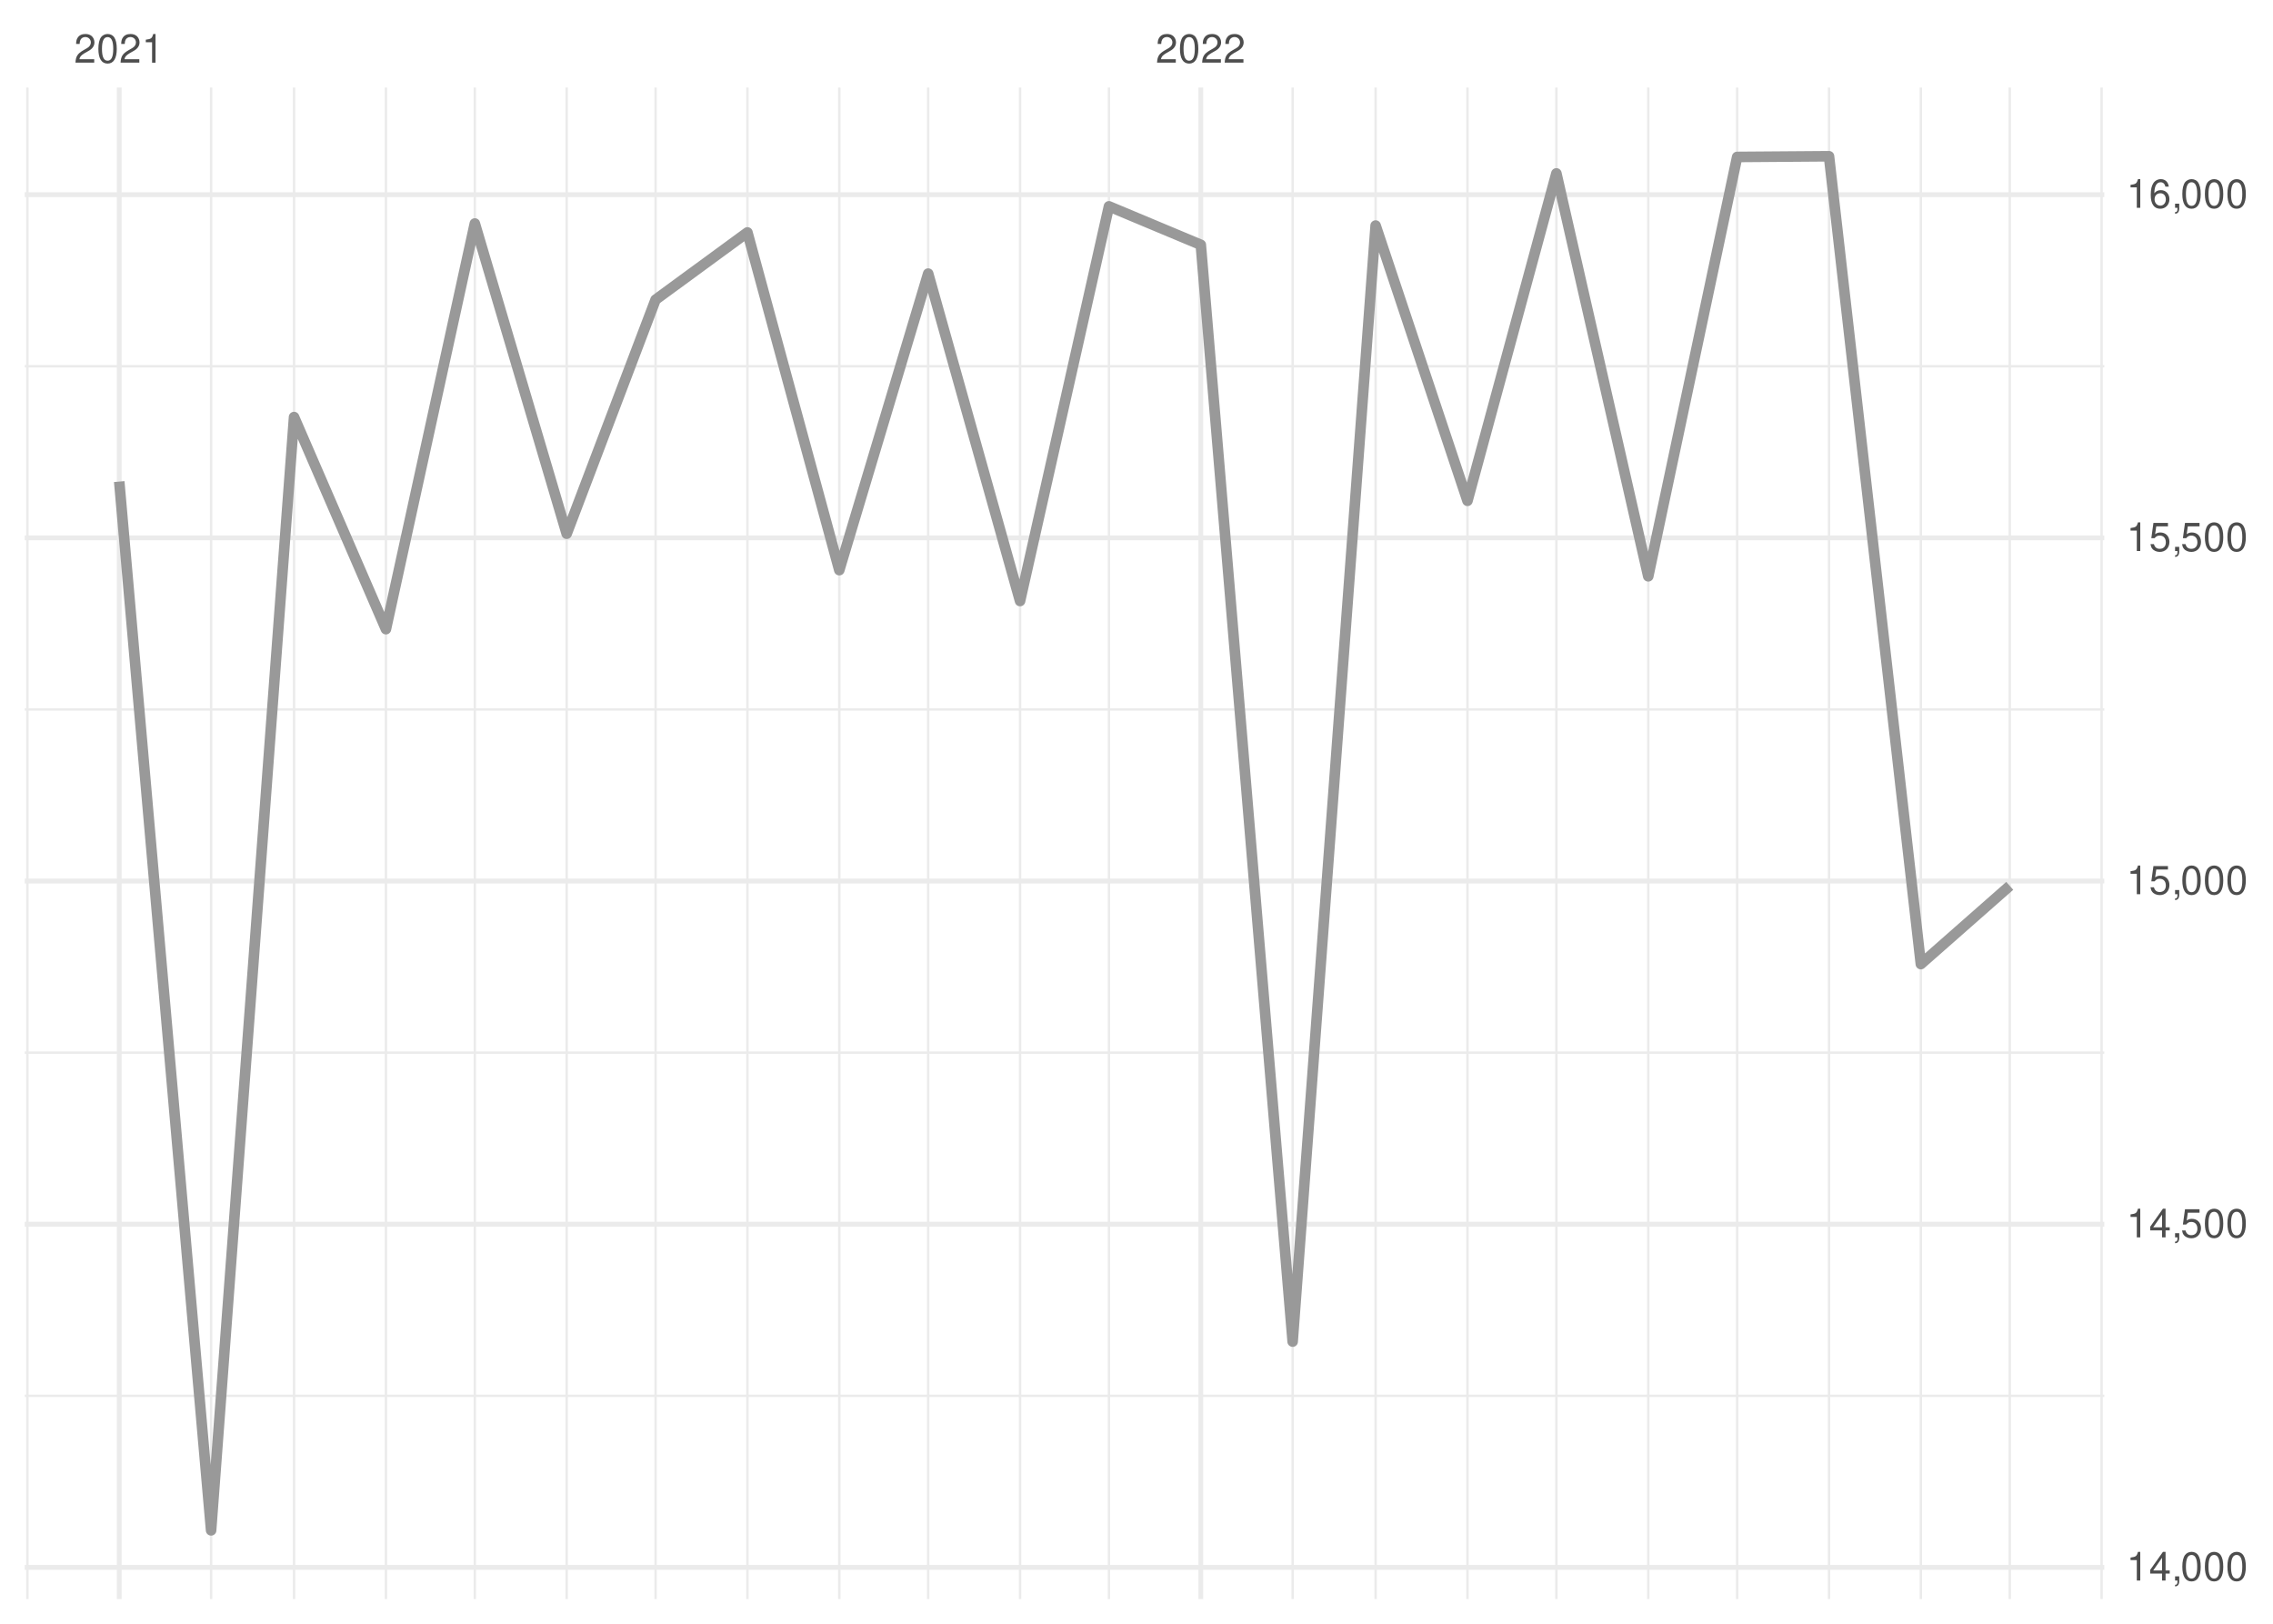
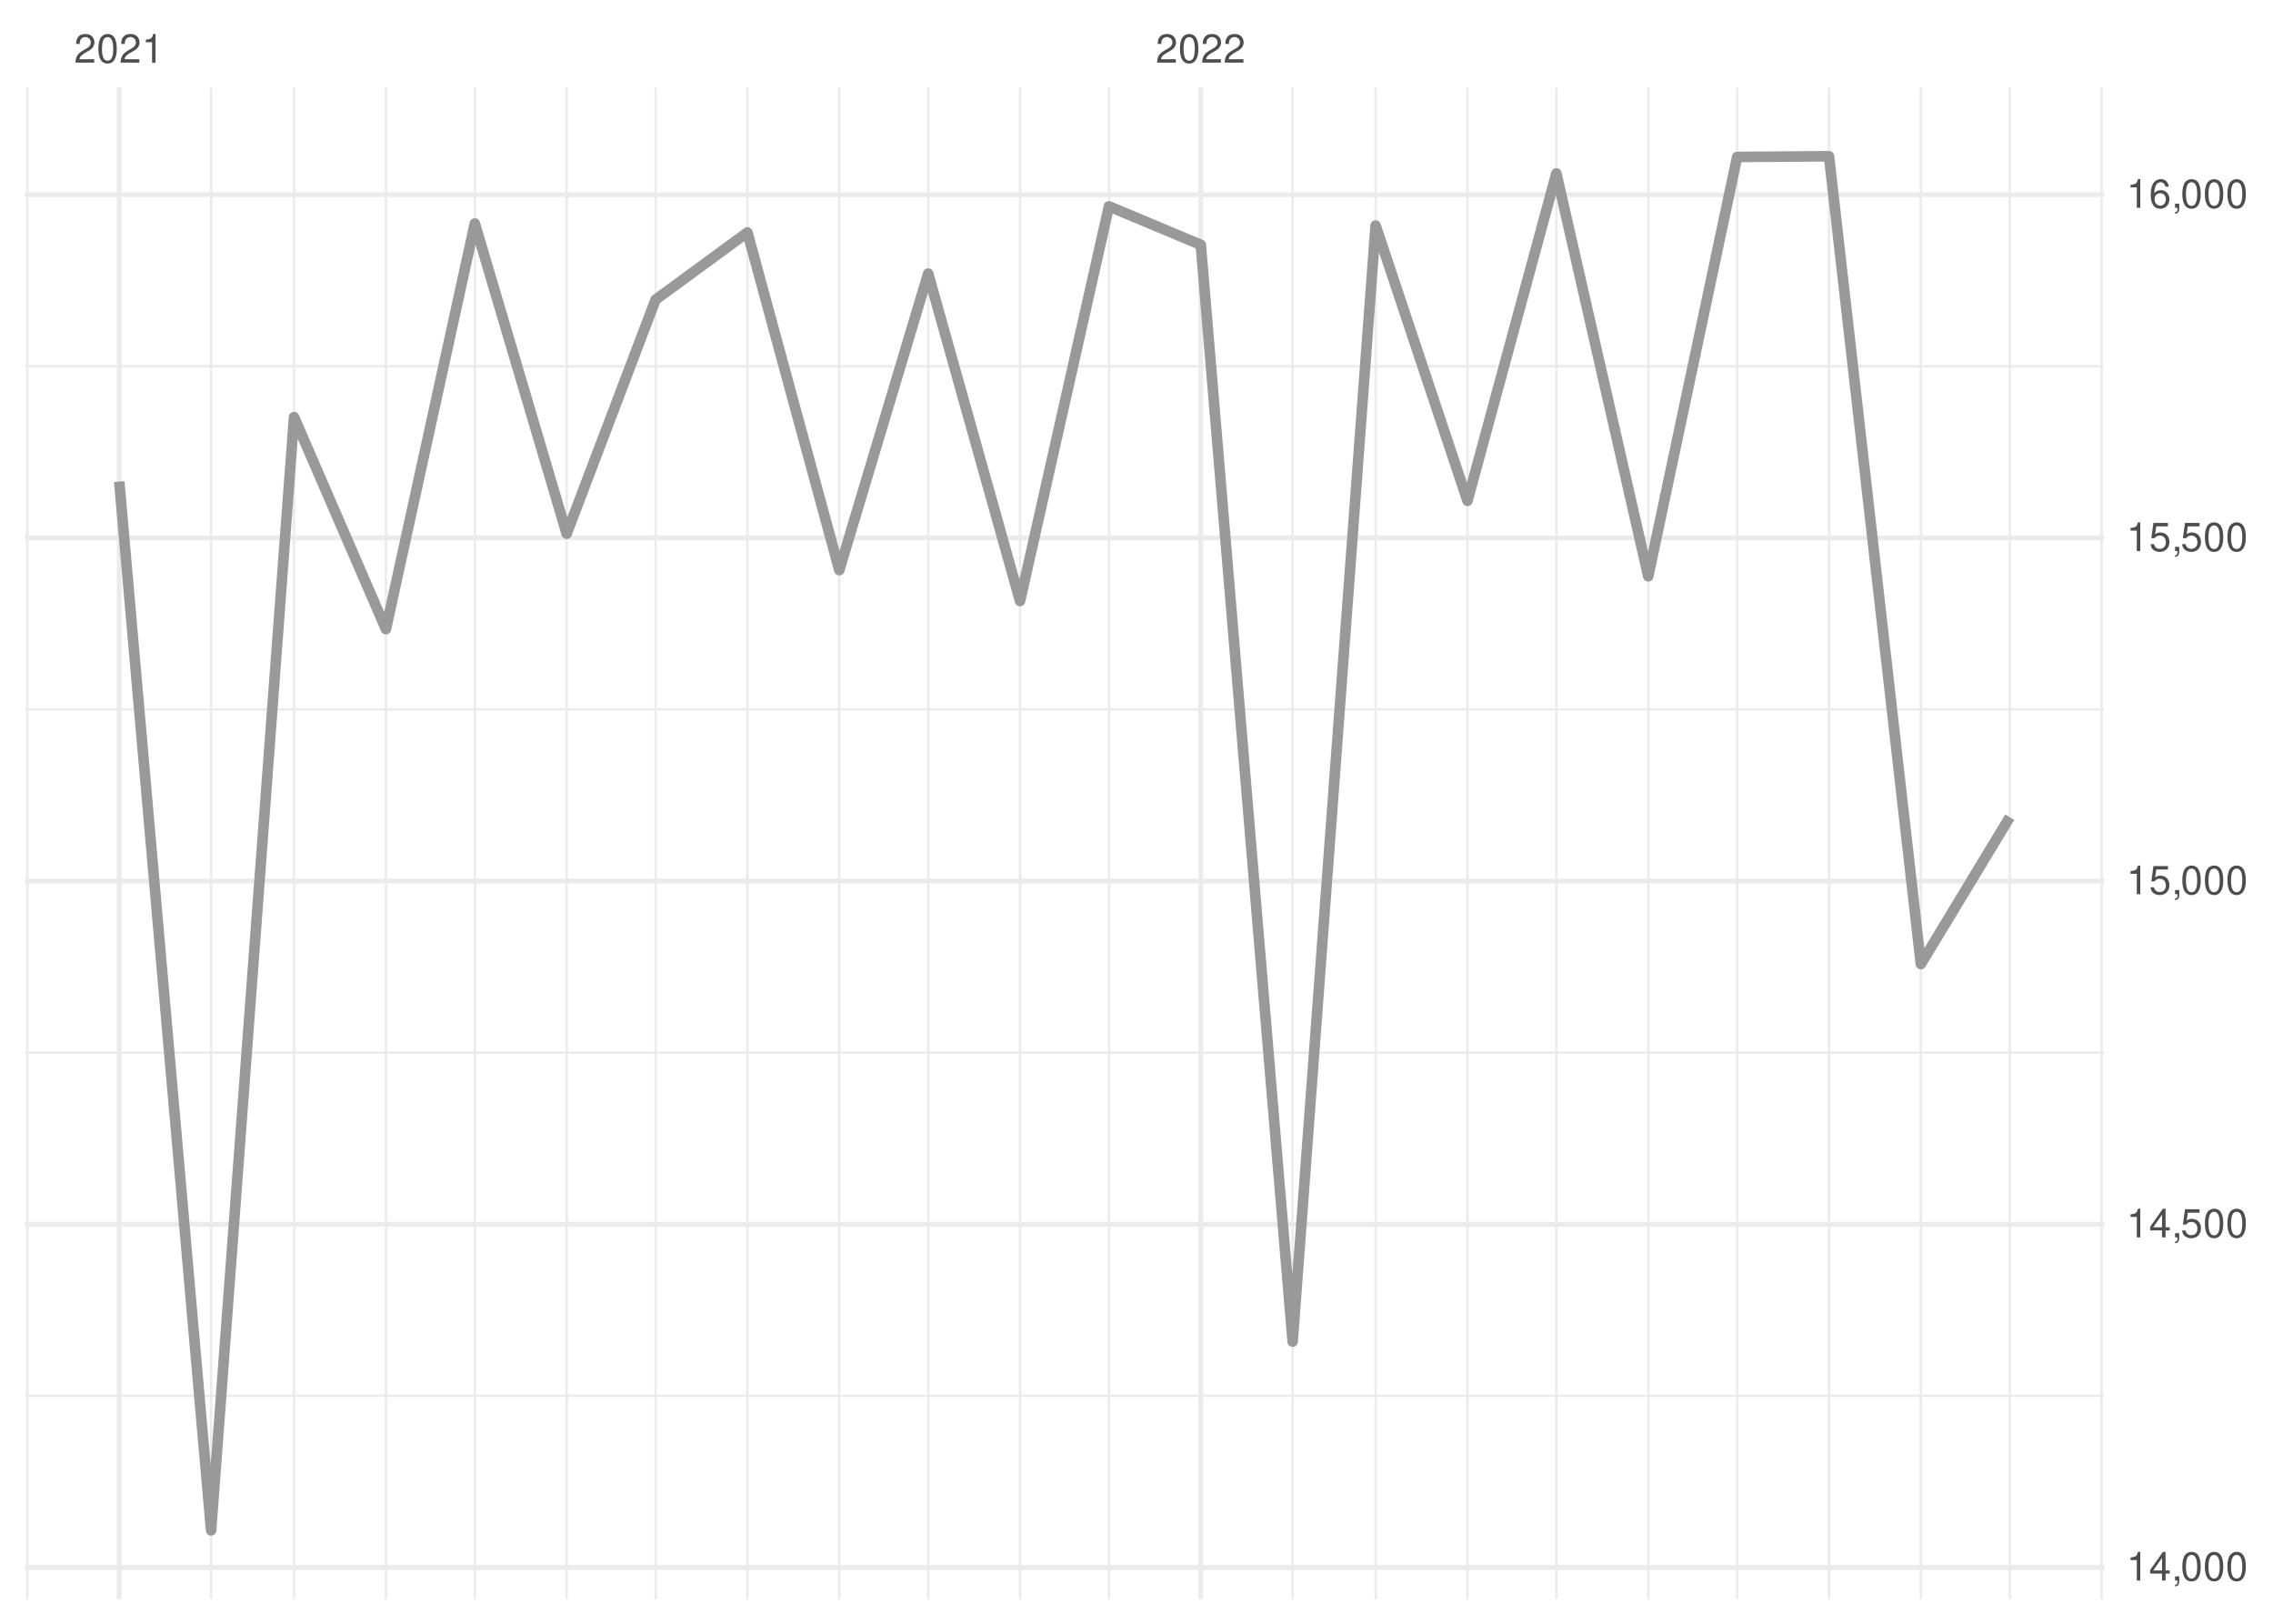
<svg xmlns="http://www.w3.org/2000/svg" xmlns:xlink="http://www.w3.org/1999/xlink" width="504pt" height="360pt" viewBox="0 0 504 360" version="1.1">
  <defs>
    <g>
      <symbol overflow="visible" id="glyph0-0">
        <path style="stroke:none;" d="" />
      </symbol>
      <symbol overflow="visible" id="glyph0-1">
        <path style="stroke:none;" d="M 4.453 -0.766 L 1.172 -0.766 C 1.25 -1.297 1.531 -1.625 2.297 -2.094 L 3.172 -2.594 C 4.047 -3.062 4.5 -3.719 4.5 -4.5 C 4.5 -5.031 4.281 -5.531 3.922 -5.875 C 3.547 -6.203 3.094 -6.359 2.5 -6.359 C 1.703 -6.359 1.125 -6.078 0.781 -5.531 C 0.547 -5.203 0.453 -4.797 0.438 -4.156 L 1.219 -4.156 C 1.234 -4.594 1.297 -4.844 1.406 -5.062 C 1.594 -5.438 2 -5.688 2.469 -5.688 C 3.172 -5.688 3.703 -5.172 3.703 -4.484 C 3.703 -3.969 3.406 -3.531 2.859 -3.219 L 2.047 -2.75 C 0.75 -2 0.375 -1.406 0.297 -0.016 L 4.453 -0.016 Z M 4.453 -0.766 " />
      </symbol>
      <symbol overflow="visible" id="glyph0-2">
        <path style="stroke:none;" d="M 2.422 -6.359 C 1.844 -6.359 1.312 -6.094 0.984 -5.672 C 0.578 -5.109 0.375 -4.25 0.375 -3.078 C 0.375 -0.938 1.078 0.203 2.422 0.203 C 3.734 0.203 4.453 -0.938 4.453 -3.031 C 4.453 -4.25 4.266 -5.078 3.859 -5.672 C 3.531 -6.109 3.016 -6.359 2.422 -6.359 Z M 2.422 -5.672 C 3.25 -5.672 3.672 -4.828 3.672 -3.094 C 3.672 -1.281 3.266 -0.438 2.406 -0.438 C 1.578 -0.438 1.172 -1.312 1.172 -3.062 C 1.172 -4.828 1.578 -5.672 2.422 -5.672 Z M 2.422 -5.672 " />
      </symbol>
      <symbol overflow="visible" id="glyph0-3">
        <path style="stroke:none;" d="M 2.281 -4.531 L 2.281 0 L 3.047 0 L 3.047 -6.359 L 2.547 -6.359 C 2.266 -5.391 2.094 -5.25 0.891 -5.094 L 0.891 -4.531 Z M 2.281 -4.531 " />
      </symbol>
      <symbol overflow="visible" id="glyph0-4">
        <path style="stroke:none;" d="M 2.875 -1.547 L 2.875 0 L 3.656 0 L 3.656 -1.547 L 4.578 -1.547 L 4.578 -2.234 L 3.656 -2.234 L 3.656 -6.359 L 3.078 -6.359 L 0.25 -2.359 L 0.25 -1.547 Z M 2.875 -2.234 L 0.922 -2.234 L 2.875 -5.047 Z M 2.875 -2.234 " />
      </symbol>
      <symbol overflow="visible" id="glyph0-5">
        <path style="stroke:none;" d="M 0.766 -0.922 L 0.766 0 L 1.297 0 L 1.297 0.156 C 1.297 0.766 1.172 0.938 0.766 0.953 L 0.766 1.297 C 1.344 1.312 1.688 0.891 1.688 0.141 L 1.688 -0.922 Z M 0.766 -0.922 " />
      </symbol>
      <symbol overflow="visible" id="glyph0-6">
        <path style="stroke:none;" d="M 4.188 -6.234 L 0.969 -6.234 L 0.5 -2.844 L 1.219 -2.844 C 1.578 -3.266 1.875 -3.422 2.359 -3.422 C 3.203 -3.422 3.719 -2.844 3.719 -1.922 C 3.719 -1.031 3.203 -0.484 2.359 -0.484 C 1.688 -0.484 1.266 -0.828 1.078 -1.531 L 0.312 -1.531 C 0.406 -1.016 0.5 -0.781 0.688 -0.547 C 1.031 -0.078 1.672 0.203 2.375 0.203 C 3.641 0.203 4.516 -0.719 4.516 -2.031 C 4.516 -3.266 3.688 -4.109 2.5 -4.109 C 2.062 -4.109 1.703 -4 1.344 -3.734 L 1.594 -5.469 L 4.188 -5.469 Z M 4.188 -6.234 " />
      </symbol>
      <symbol overflow="visible" id="glyph0-7">
        <path style="stroke:none;" d="M 4.375 -4.703 C 4.234 -5.75 3.562 -6.359 2.609 -6.359 C 1.922 -6.359 1.312 -6.031 0.938 -5.453 C 0.547 -4.828 0.375 -4.062 0.375 -2.906 C 0.375 -1.828 0.531 -1.156 0.906 -0.594 C 1.234 -0.078 1.781 0.203 2.469 0.203 C 3.656 0.203 4.516 -0.688 4.516 -1.922 C 4.516 -3.094 3.719 -3.922 2.609 -3.922 C 1.984 -3.922 1.5 -3.688 1.172 -3.234 C 1.172 -4.797 1.672 -5.672 2.562 -5.672 C 3.109 -5.672 3.484 -5.328 3.609 -4.703 Z M 2.5 -3.234 C 3.25 -3.234 3.719 -2.703 3.719 -1.859 C 3.719 -1.062 3.188 -0.484 2.484 -0.484 C 1.766 -0.484 1.219 -1.094 1.219 -1.906 C 1.219 -2.688 1.734 -3.234 2.5 -3.234 Z M 2.5 -3.234 " />
      </symbol>
    </g>
    <clipPath id="clip1">
      <path d="M 5.48 309 L 466.59 309 L 466.59 310 L 5.48 310 Z M 5.48 309 " />
    </clipPath>
    <clipPath id="clip2">
      <path d="M 5.48 233 L 466.59 233 L 466.59 234 L 5.48 234 Z M 5.48 233 " />
    </clipPath>
    <clipPath id="clip3">
      <path d="M 5.48 157 L 466.59 157 L 466.59 158 L 5.48 158 Z M 5.48 157 " />
    </clipPath>
    <clipPath id="clip4">
      <path d="M 5.48 80 L 466.59 80 L 466.59 82 L 5.48 82 Z M 5.48 80 " />
    </clipPath>
    <clipPath id="clip5">
      <path d="M 5.48 19.41 L 7 19.41 L 7 354.52 L 5.48 354.52 Z M 5.48 19.41 " />
    </clipPath>
    <clipPath id="clip6">
      <path d="M 46 19.41 L 48 19.41 L 48 354.52 L 46 354.52 Z M 46 19.41 " />
    </clipPath>
    <clipPath id="clip7">
      <path d="M 64 19.41 L 66 19.41 L 66 354.52 L 64 354.52 Z M 64 19.41 " />
    </clipPath>
    <clipPath id="clip8">
      <path d="M 85 19.41 L 86 19.41 L 86 354.52 L 85 354.52 Z M 85 19.41 " />
    </clipPath>
    <clipPath id="clip9">
      <path d="M 105 19.41 L 106 19.41 L 106 354.52 L 105 354.52 Z M 105 19.41 " />
    </clipPath>
    <clipPath id="clip10">
      <path d="M 125 19.41 L 126 19.41 L 126 354.52 L 125 354.52 Z M 125 19.41 " />
    </clipPath>
    <clipPath id="clip11">
      <path d="M 145 19.41 L 146 19.41 L 146 354.52 L 145 354.52 Z M 145 19.41 " />
    </clipPath>
    <clipPath id="clip12">
      <path d="M 165 19.41 L 166 19.41 L 166 354.52 L 165 354.52 Z M 165 19.41 " />
    </clipPath>
    <clipPath id="clip13">
      <path d="M 185 19.41 L 187 19.41 L 187 354.52 L 185 354.52 Z M 185 19.41 " />
    </clipPath>
    <clipPath id="clip14">
      <path d="M 205 19.41 L 207 19.41 L 207 354.52 L 205 354.52 Z M 205 19.41 " />
    </clipPath>
    <clipPath id="clip15">
      <path d="M 225 19.41 L 227 19.41 L 227 354.52 L 225 354.52 Z M 225 19.41 " />
    </clipPath>
    <clipPath id="clip16">
      <path d="M 245 19.41 L 247 19.41 L 247 354.52 L 245 354.52 Z M 245 19.41 " />
    </clipPath>
    <clipPath id="clip17">
      <path d="M 286 19.41 L 287 19.41 L 287 354.52 L 286 354.52 Z M 286 19.41 " />
    </clipPath>
    <clipPath id="clip18">
      <path d="M 304 19.41 L 306 19.41 L 306 354.52 L 304 354.52 Z M 304 19.41 " />
    </clipPath>
    <clipPath id="clip19">
      <path d="M 325 19.41 L 326 19.41 L 326 354.52 L 325 354.52 Z M 325 19.41 " />
    </clipPath>
    <clipPath id="clip20">
      <path d="M 344 19.41 L 346 19.41 L 346 354.52 L 344 354.52 Z M 344 19.41 " />
    </clipPath>
    <clipPath id="clip21">
      <path d="M 365 19.41 L 366 19.41 L 366 354.52 L 365 354.52 Z M 365 19.41 " />
    </clipPath>
    <clipPath id="clip22">
      <path d="M 384 19.41 L 386 19.41 L 386 354.52 L 384 354.52 Z M 384 19.41 " />
    </clipPath>
    <clipPath id="clip23">
      <path d="M 405 19.41 L 406 19.41 L 406 354.52 L 405 354.52 Z M 405 19.41 " />
    </clipPath>
    <clipPath id="clip24">
      <path d="M 425 19.41 L 427 19.41 L 427 354.52 L 425 354.52 Z M 425 19.41 " />
    </clipPath>
    <clipPath id="clip25">
      <path d="M 445 19.41 L 446 19.41 L 446 354.52 L 445 354.52 Z M 445 19.41 " />
    </clipPath>
    <clipPath id="clip26">
      <path d="M 465 19.41 L 466.59 19.41 L 466.59 354.52 L 465 354.52 Z M 465 19.41 " />
    </clipPath>
    <clipPath id="clip27">
      <path d="M 5.48 346 L 466.59 346 L 466.59 349 L 5.48 349 Z M 5.48 346 " />
    </clipPath>
    <clipPath id="clip28">
      <path d="M 5.48 270 L 466.59 270 L 466.59 272 L 5.48 272 Z M 5.48 270 " />
    </clipPath>
    <clipPath id="clip29">
      <path d="M 5.48 194 L 466.59 194 L 466.59 196 L 5.48 196 Z M 5.48 194 " />
    </clipPath>
    <clipPath id="clip30">
      <path d="M 5.48 118 L 466.59 118 L 466.59 120 L 5.48 120 Z M 5.48 118 " />
    </clipPath>
    <clipPath id="clip31">
      <path d="M 5.48 42 L 466.59 42 L 466.59 44 L 5.48 44 Z M 5.48 42 " />
    </clipPath>
    <clipPath id="clip32">
      <path d="M 25 19.41 L 27 19.41 L 27 354.52 L 25 354.52 Z M 25 19.41 " />
    </clipPath>
    <clipPath id="clip33">
      <path d="M 265 19.41 L 267 19.41 L 267 354.52 L 265 354.52 Z M 265 19.41 " />
    </clipPath>
  </defs>
  <g id="surface26">
    <rect x="0" y="0" width="504" height="360" style="fill:rgb(100%,100%,100%);fill-opacity:1;stroke:none;" />
    <g clip-path="url(#clip1)" clip-rule="nonzero">
      <path style="fill:none;stroke-width:0.533;stroke-linecap:butt;stroke-linejoin:round;stroke:rgb(92.157%,92.157%,92.157%);stroke-opacity:1;stroke-miterlimit:10;" d="M 5.48 309.465 L 466.59 309.465 " />
    </g>
    <g clip-path="url(#clip2)" clip-rule="nonzero">
      <path style="fill:none;stroke-width:0.533;stroke-linecap:butt;stroke-linejoin:round;stroke:rgb(92.157%,92.157%,92.157%);stroke-opacity:1;stroke-miterlimit:10;" d="M 5.48 233.379 L 466.59 233.379 " />
    </g>
    <g clip-path="url(#clip3)" clip-rule="nonzero">
      <path style="fill:none;stroke-width:0.533;stroke-linecap:butt;stroke-linejoin:round;stroke:rgb(92.157%,92.157%,92.157%);stroke-opacity:1;stroke-miterlimit:10;" d="M 5.48 157.293 L 466.59 157.293 " />
    </g>
    <g clip-path="url(#clip4)" clip-rule="nonzero">
      <path style="fill:none;stroke-width:0.533;stroke-linecap:butt;stroke-linejoin:round;stroke:rgb(92.157%,92.157%,92.157%);stroke-opacity:1;stroke-miterlimit:10;" d="M 5.48 81.207 L 466.59 81.207 " />
    </g>
    <g clip-path="url(#clip5)" clip-rule="nonzero">
      <path style="fill:none;stroke-width:0.533;stroke-linecap:butt;stroke-linejoin:round;stroke:rgb(92.157%,92.157%,92.157%);stroke-opacity:1;stroke-miterlimit:10;" d="M 6.07 354.52 L 6.07 19.41 " />
    </g>
    <g clip-path="url(#clip6)" clip-rule="nonzero">
      <path style="fill:none;stroke-width:0.533;stroke-linecap:butt;stroke-linejoin:round;stroke:rgb(92.157%,92.157%,92.157%);stroke-opacity:1;stroke-miterlimit:10;" d="M 46.809 354.52 L 46.809 19.41 " />
    </g>
    <g clip-path="url(#clip7)" clip-rule="nonzero">
      <path style="fill:none;stroke-width:0.533;stroke-linecap:butt;stroke-linejoin:round;stroke:rgb(92.157%,92.157%,92.157%);stroke-opacity:1;stroke-miterlimit:10;" d="M 65.203 354.52 L 65.203 19.41 " />
    </g>
    <g clip-path="url(#clip8)" clip-rule="nonzero">
      <path style="fill:none;stroke-width:0.533;stroke-linecap:butt;stroke-linejoin:round;stroke:rgb(92.157%,92.157%,92.157%);stroke-opacity:1;stroke-miterlimit:10;" d="M 85.574 354.52 L 85.574 19.41 " />
    </g>
    <g clip-path="url(#clip9)" clip-rule="nonzero">
      <path style="fill:none;stroke-width:0.533;stroke-linecap:butt;stroke-linejoin:round;stroke:rgb(92.157%,92.157%,92.157%);stroke-opacity:1;stroke-miterlimit:10;" d="M 105.285 354.52 L 105.285 19.41 " />
    </g>
    <g clip-path="url(#clip10)" clip-rule="nonzero">
      <path style="fill:none;stroke-width:0.533;stroke-linecap:butt;stroke-linejoin:round;stroke:rgb(92.157%,92.157%,92.157%);stroke-opacity:1;stroke-miterlimit:10;" d="M 125.652 354.52 L 125.652 19.41 " />
    </g>
    <g clip-path="url(#clip11)" clip-rule="nonzero">
      <path style="fill:none;stroke-width:0.533;stroke-linecap:butt;stroke-linejoin:round;stroke:rgb(92.157%,92.157%,92.157%);stroke-opacity:1;stroke-miterlimit:10;" d="M 145.363 354.52 L 145.363 19.41 " />
    </g>
    <g clip-path="url(#clip12)" clip-rule="nonzero">
      <path style="fill:none;stroke-width:0.533;stroke-linecap:butt;stroke-linejoin:round;stroke:rgb(92.157%,92.157%,92.157%);stroke-opacity:1;stroke-miterlimit:10;" d="M 165.73 354.52 L 165.73 19.41 " />
    </g>
    <g clip-path="url(#clip13)" clip-rule="nonzero">
      <path style="fill:none;stroke-width:0.533;stroke-linecap:butt;stroke-linejoin:round;stroke:rgb(92.157%,92.157%,92.157%);stroke-opacity:1;stroke-miterlimit:10;" d="M 186.098 354.52 L 186.098 19.41 " />
    </g>
    <g clip-path="url(#clip14)" clip-rule="nonzero">
      <path style="fill:none;stroke-width:0.533;stroke-linecap:butt;stroke-linejoin:round;stroke:rgb(92.157%,92.157%,92.157%);stroke-opacity:1;stroke-miterlimit:10;" d="M 205.809 354.52 L 205.809 19.41 " />
    </g>
    <g clip-path="url(#clip15)" clip-rule="nonzero">
      <path style="fill:none;stroke-width:0.533;stroke-linecap:butt;stroke-linejoin:round;stroke:rgb(92.157%,92.157%,92.157%);stroke-opacity:1;stroke-miterlimit:10;" d="M 226.18 354.52 L 226.18 19.41 " />
    </g>
    <g clip-path="url(#clip16)" clip-rule="nonzero">
      <path style="fill:none;stroke-width:0.533;stroke-linecap:butt;stroke-linejoin:round;stroke:rgb(92.157%,92.157%,92.157%);stroke-opacity:1;stroke-miterlimit:10;" d="M 245.891 354.52 L 245.891 19.41 " />
    </g>
    <g clip-path="url(#clip17)" clip-rule="nonzero">
      <path style="fill:none;stroke-width:0.533;stroke-linecap:butt;stroke-linejoin:round;stroke:rgb(92.157%,92.157%,92.157%);stroke-opacity:1;stroke-miterlimit:10;" d="M 286.625 354.52 L 286.625 19.41 " />
    </g>
    <g clip-path="url(#clip18)" clip-rule="nonzero">
      <path style="fill:none;stroke-width:0.533;stroke-linecap:butt;stroke-linejoin:round;stroke:rgb(92.157%,92.157%,92.157%);stroke-opacity:1;stroke-miterlimit:10;" d="M 305.023 354.52 L 305.023 19.41 " />
    </g>
    <g clip-path="url(#clip19)" clip-rule="nonzero">
      <path style="fill:none;stroke-width:0.533;stroke-linecap:butt;stroke-linejoin:round;stroke:rgb(92.157%,92.157%,92.157%);stroke-opacity:1;stroke-miterlimit:10;" d="M 325.391 354.52 L 325.391 19.41 " />
    </g>
    <g clip-path="url(#clip20)" clip-rule="nonzero">
      <path style="fill:none;stroke-width:0.533;stroke-linecap:butt;stroke-linejoin:round;stroke:rgb(92.157%,92.157%,92.157%);stroke-opacity:1;stroke-miterlimit:10;" d="M 345.102 354.52 L 345.102 19.41 " />
    </g>
    <g clip-path="url(#clip21)" clip-rule="nonzero">
      <path style="fill:none;stroke-width:0.533;stroke-linecap:butt;stroke-linejoin:round;stroke:rgb(92.157%,92.157%,92.157%);stroke-opacity:1;stroke-miterlimit:10;" d="M 365.473 354.52 L 365.473 19.41 " />
    </g>
    <g clip-path="url(#clip22)" clip-rule="nonzero">
      <path style="fill:none;stroke-width:0.533;stroke-linecap:butt;stroke-linejoin:round;stroke:rgb(92.157%,92.157%,92.157%);stroke-opacity:1;stroke-miterlimit:10;" d="M 385.184 354.52 L 385.184 19.41 " />
    </g>
    <g clip-path="url(#clip23)" clip-rule="nonzero">
      <path style="fill:none;stroke-width:0.533;stroke-linecap:butt;stroke-linejoin:round;stroke:rgb(92.157%,92.157%,92.157%);stroke-opacity:1;stroke-miterlimit:10;" d="M 405.551 354.52 L 405.551 19.41 " />
    </g>
    <g clip-path="url(#clip24)" clip-rule="nonzero">
      <path style="fill:none;stroke-width:0.533;stroke-linecap:butt;stroke-linejoin:round;stroke:rgb(92.157%,92.157%,92.157%);stroke-opacity:1;stroke-miterlimit:10;" d="M 425.918 354.52 L 425.918 19.41 " />
    </g>
    <g clip-path="url(#clip25)" clip-rule="nonzero">
      <path style="fill:none;stroke-width:0.533;stroke-linecap:butt;stroke-linejoin:round;stroke:rgb(92.157%,92.157%,92.157%);stroke-opacity:1;stroke-miterlimit:10;" d="M 445.629 354.52 L 445.629 19.41 " />
    </g>
    <g clip-path="url(#clip26)" clip-rule="nonzero">
      <path style="fill:none;stroke-width:0.533;stroke-linecap:butt;stroke-linejoin:round;stroke:rgb(92.157%,92.157%,92.157%);stroke-opacity:1;stroke-miterlimit:10;" d="M 465.996 354.52 L 465.996 19.41 " />
    </g>
    <g clip-path="url(#clip27)" clip-rule="nonzero">
      <path style="fill:none;stroke-width:1.067;stroke-linecap:butt;stroke-linejoin:round;stroke:rgb(92.157%,92.157%,92.157%);stroke-opacity:1;stroke-miterlimit:10;" d="M 5.48 347.504 L 466.59 347.504 " />
    </g>
    <g clip-path="url(#clip28)" clip-rule="nonzero">
      <path style="fill:none;stroke-width:1.067;stroke-linecap:butt;stroke-linejoin:round;stroke:rgb(92.157%,92.157%,92.157%);stroke-opacity:1;stroke-miterlimit:10;" d="M 5.48 271.422 L 466.59 271.422 " />
    </g>
    <g clip-path="url(#clip29)" clip-rule="nonzero">
      <path style="fill:none;stroke-width:1.067;stroke-linecap:butt;stroke-linejoin:round;stroke:rgb(92.157%,92.157%,92.157%);stroke-opacity:1;stroke-miterlimit:10;" d="M 5.48 195.336 L 466.59 195.336 " />
    </g>
    <g clip-path="url(#clip30)" clip-rule="nonzero">
      <path style="fill:none;stroke-width:1.067;stroke-linecap:butt;stroke-linejoin:round;stroke:rgb(92.157%,92.157%,92.157%);stroke-opacity:1;stroke-miterlimit:10;" d="M 5.48 119.25 L 466.59 119.25 " />
    </g>
    <g clip-path="url(#clip31)" clip-rule="nonzero">
      <path style="fill:none;stroke-width:1.067;stroke-linecap:butt;stroke-linejoin:round;stroke:rgb(92.157%,92.157%,92.157%);stroke-opacity:1;stroke-miterlimit:10;" d="M 5.48 43.164 L 466.59 43.164 " />
    </g>
    <g clip-path="url(#clip32)" clip-rule="nonzero">
      <path style="fill:none;stroke-width:1.067;stroke-linecap:butt;stroke-linejoin:round;stroke:rgb(92.157%,92.157%,92.157%);stroke-opacity:1;stroke-miterlimit:10;" d="M 26.438 354.52 L 26.438 19.41 " />
    </g>
    <g clip-path="url(#clip33)" clip-rule="nonzero">
      <path style="fill:none;stroke-width:1.067;stroke-linecap:butt;stroke-linejoin:round;stroke:rgb(92.157%,92.157%,92.157%);stroke-opacity:1;stroke-miterlimit:10;" d="M 266.258 354.52 L 266.258 19.41 " />
    </g>
-     <path style="fill:none;stroke-width:2.347;stroke-linecap:butt;stroke-linejoin:round;stroke:rgb(60%,60%,60%);stroke-opacity:1;stroke-miterlimit:10;" d="M 26.438 106.773 L 46.809 339.289 L 65.203 92.469 L 85.574 139.488 L 105.285 49.555 L 125.652 118.336 L 145.363 66.445 L 165.73 51.535 L 186.098 126.402 L 205.809 60.664 L 226.18 133.25 L 245.891 45.75 L 266.258 54.273 L 286.625 297.441 L 305.023 50.012 L 325.391 111.031 L 345.102 38.449 L 365.473 127.77 L 385.184 34.797 L 405.551 34.645 L 425.918 213.746 L 445.629 196.398 " />
+     <path style="fill:none;stroke-width:2.347;stroke-linecap:butt;stroke-linejoin:round;stroke:rgb(60%,60%,60%);stroke-opacity:1;stroke-miterlimit:10;" d="M 26.438 106.773 L 46.809 339.289 L 65.203 92.469 L 85.574 139.488 L 105.285 49.555 L 125.652 118.336 L 145.363 66.445 L 165.73 51.535 L 186.098 126.402 L 205.809 60.664 L 226.18 133.25 L 245.891 45.75 L 266.258 54.273 L 286.625 297.441 L 305.023 50.012 L 325.391 111.031 L 345.102 38.449 L 365.473 127.77 L 385.184 34.797 L 405.551 34.645 L 425.918 213.746 L 445.629 181.184 " />
    <g style="fill:rgb(30.196%,30.196%,30.196%);fill-opacity:1;">
      <use xlink:href="#glyph0-1" x="16.438" y="13.896" />
      <use xlink:href="#glyph0-2" x="21.438" y="13.896" />
      <use xlink:href="#glyph0-1" x="26.438" y="13.896" />
      <use xlink:href="#glyph0-3" x="31.438" y="13.896" />
    </g>
    <g style="fill:rgb(30.196%,30.196%,30.196%);fill-opacity:1;">
      <use xlink:href="#glyph0-1" x="256.258" y="13.896" />
      <use xlink:href="#glyph0-2" x="261.258" y="13.896" />
      <use xlink:href="#glyph0-1" x="266.258" y="13.896" />
      <use xlink:href="#glyph0-1" x="271.258" y="13.896" />
    </g>
    <g style="fill:rgb(30.196%,30.196%,30.196%);fill-opacity:1;">
      <use xlink:href="#glyph0-3" x="471.52" y="350.419" />
      <use xlink:href="#glyph0-4" x="476.52" y="350.419" />
      <use xlink:href="#glyph0-5" x="481.52" y="350.419" />
      <use xlink:href="#glyph0-2" x="483.52" y="350.419" />
      <use xlink:href="#glyph0-2" x="488.52" y="350.419" />
      <use xlink:href="#glyph0-2" x="493.52" y="350.419" />
    </g>
    <g style="fill:rgb(30.196%,30.196%,30.196%);fill-opacity:1;">
      <use xlink:href="#glyph0-3" x="471.52" y="274.337" />
      <use xlink:href="#glyph0-4" x="476.52" y="274.337" />
      <use xlink:href="#glyph0-5" x="481.52" y="274.337" />
      <use xlink:href="#glyph0-6" x="483.52" y="274.337" />
      <use xlink:href="#glyph0-2" x="488.52" y="274.337" />
      <use xlink:href="#glyph0-2" x="493.52" y="274.337" />
    </g>
    <g style="fill:rgb(30.196%,30.196%,30.196%);fill-opacity:1;">
      <use xlink:href="#glyph0-3" x="471.52" y="198.251" />
      <use xlink:href="#glyph0-6" x="476.52" y="198.251" />
      <use xlink:href="#glyph0-5" x="481.52" y="198.251" />
      <use xlink:href="#glyph0-2" x="483.52" y="198.251" />
      <use xlink:href="#glyph0-2" x="488.52" y="198.251" />
      <use xlink:href="#glyph0-2" x="493.52" y="198.251" />
    </g>
    <g style="fill:rgb(30.196%,30.196%,30.196%);fill-opacity:1;">
      <use xlink:href="#glyph0-3" x="471.52" y="122.165" />
      <use xlink:href="#glyph0-6" x="476.52" y="122.165" />
      <use xlink:href="#glyph0-5" x="481.52" y="122.165" />
      <use xlink:href="#glyph0-6" x="483.52" y="122.165" />
      <use xlink:href="#glyph0-2" x="488.52" y="122.165" />
      <use xlink:href="#glyph0-2" x="493.52" y="122.165" />
    </g>
    <g style="fill:rgb(30.196%,30.196%,30.196%);fill-opacity:1;">
      <use xlink:href="#glyph0-3" x="471.52" y="46.079" />
      <use xlink:href="#glyph0-7" x="476.52" y="46.079" />
      <use xlink:href="#glyph0-5" x="481.52" y="46.079" />
      <use xlink:href="#glyph0-2" x="483.52" y="46.079" />
      <use xlink:href="#glyph0-2" x="488.52" y="46.079" />
      <use xlink:href="#glyph0-2" x="493.52" y="46.079" />
    </g>
  </g>
</svg>
